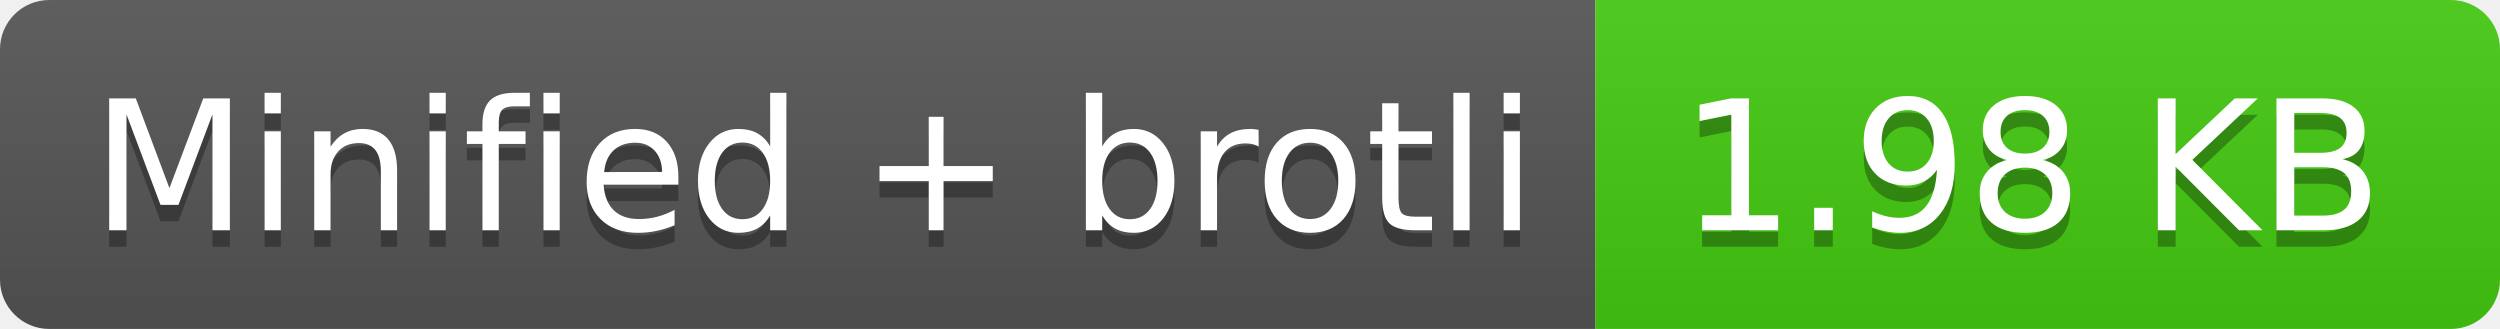
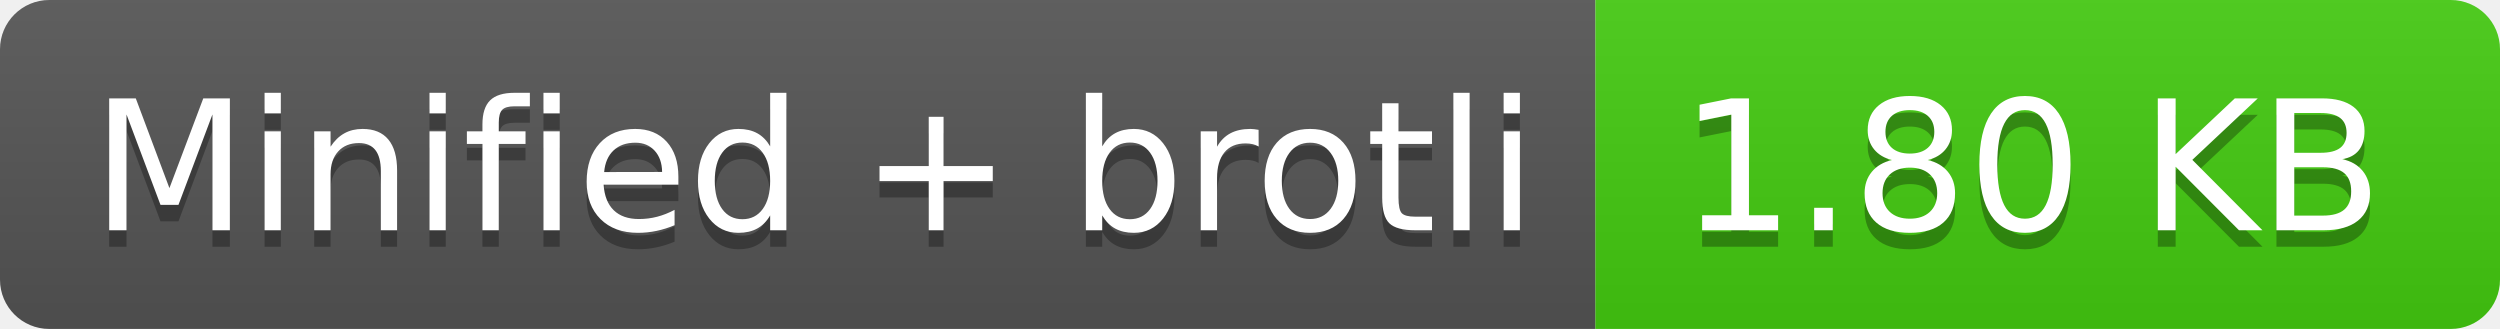
- <svg xmlns="http://www.w3.org/2000/svg" width="152" height="20" role="img" aria-label="Minified + brotli: 1.98 KB">
+ <svg xmlns="http://www.w3.org/2000/svg" width="152" height="20" role="img" aria-label="Minified + brotli: 1.80 KB">
  <linearGradient id="s" x2="0" y2="100%">
    <stop offset="0" stop-color="#bbb" stop-opacity=".1" />
    <stop offset="1" stop-opacity=".1" />
  </linearGradient>
  <clipPath id="r">
    <rect width="152" height="20" rx="3" fill="#fff" />
  </clipPath>
  <g clip-path="url(#r)">
    <rect width="97" height="20" fill="#555" />
    <rect x="97" width="55" height="20" fill="#4c1" />
    <rect width="152" height="20" fill="url(#s)" />
  </g>
  <g fill="#fff" text-anchor="middle" font-family="Verdana,Geneva,DejaVu Sans,sans-serif" text-rendering="geometricPrecision" font-size="110">
    <text aria-hidden="true" x="495" y="150" fill="#010101" fill-opacity=".3" transform="scale(.1)" textLength="870">Minified + brotli</text>
    <text x="495" y="140" transform="scale(.1)" fill="#fff" textLength="870">Minified + brotli</text>
-     <text aria-hidden="true" x="1235" y="150" fill="#010101" fill-opacity=".3" transform="scale(.1)" textLength="450">1.98 KB</text>
-     <text x="1235" y="140" transform="scale(.1)" fill="#fff" textLength="450">1.98 KB</text>
+     <text aria-hidden="true" x="1235" y="150" fill="#010101" fill-opacity=".3" transform="scale(.1)" textLength="450">1.80 KB</text>
+     <text x="1235" y="140" transform="scale(.1)" fill="#fff" textLength="450">1.80 KB</text>
  </g>
</svg>
